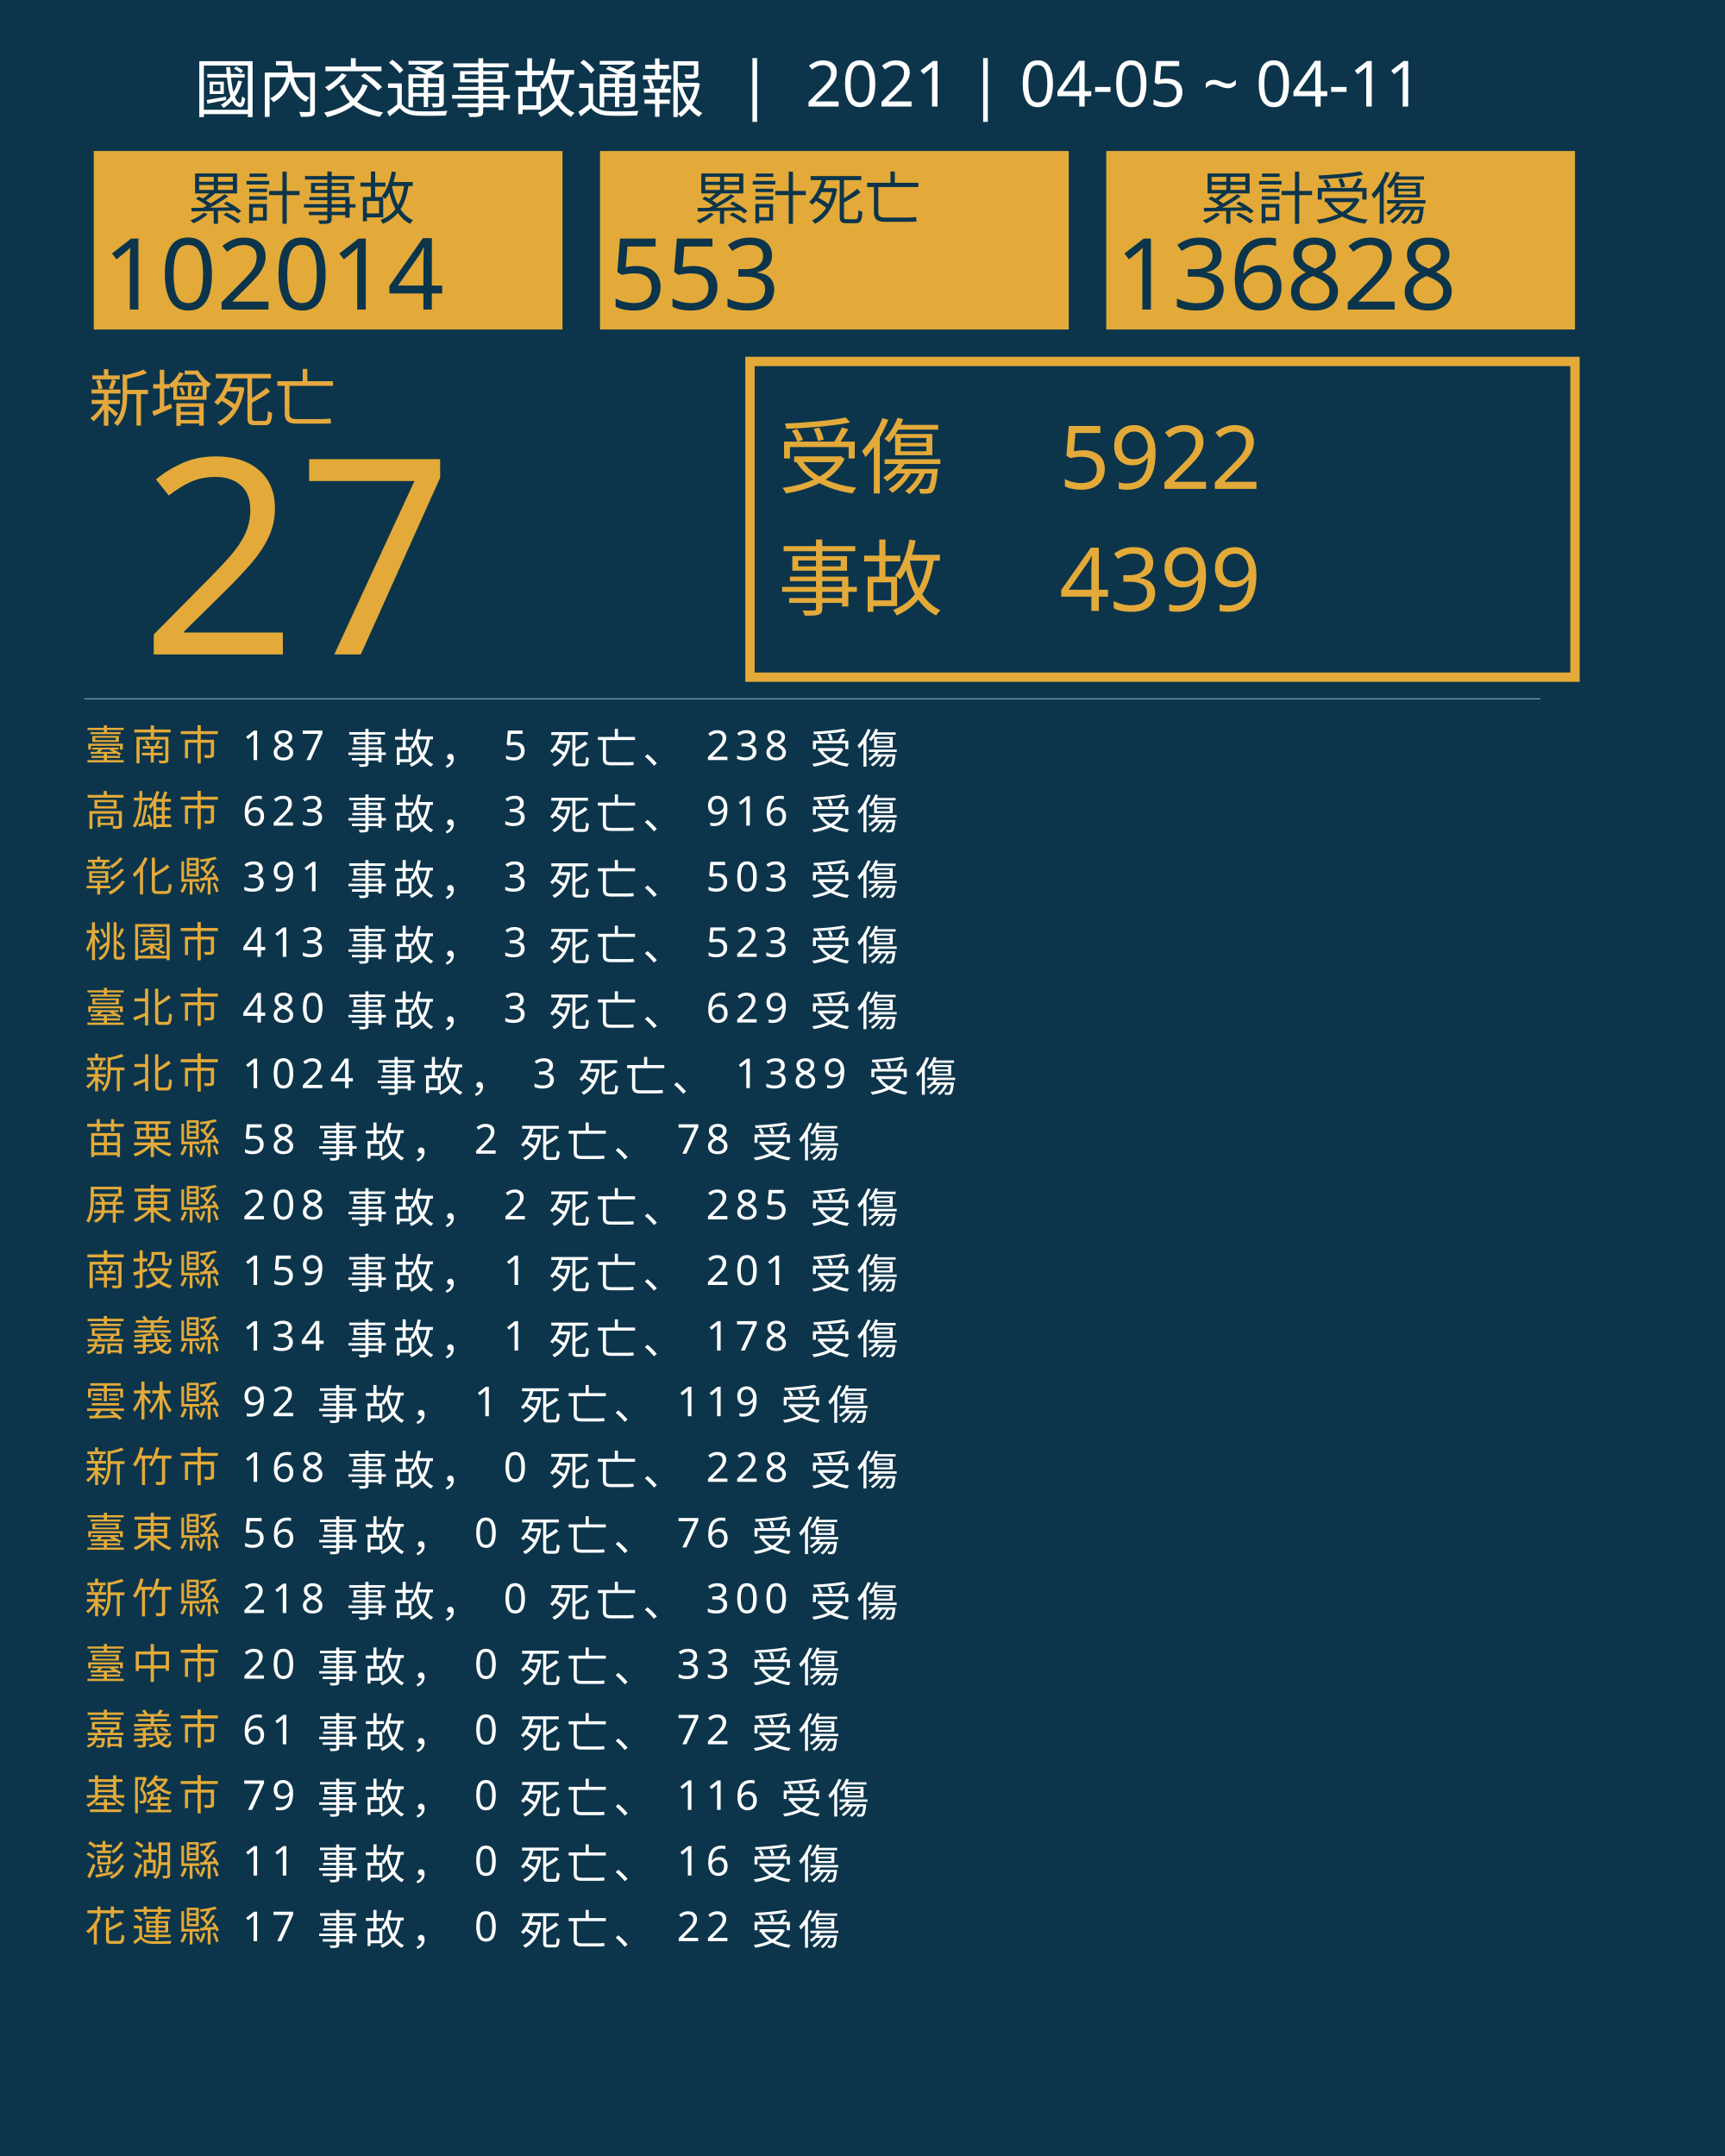
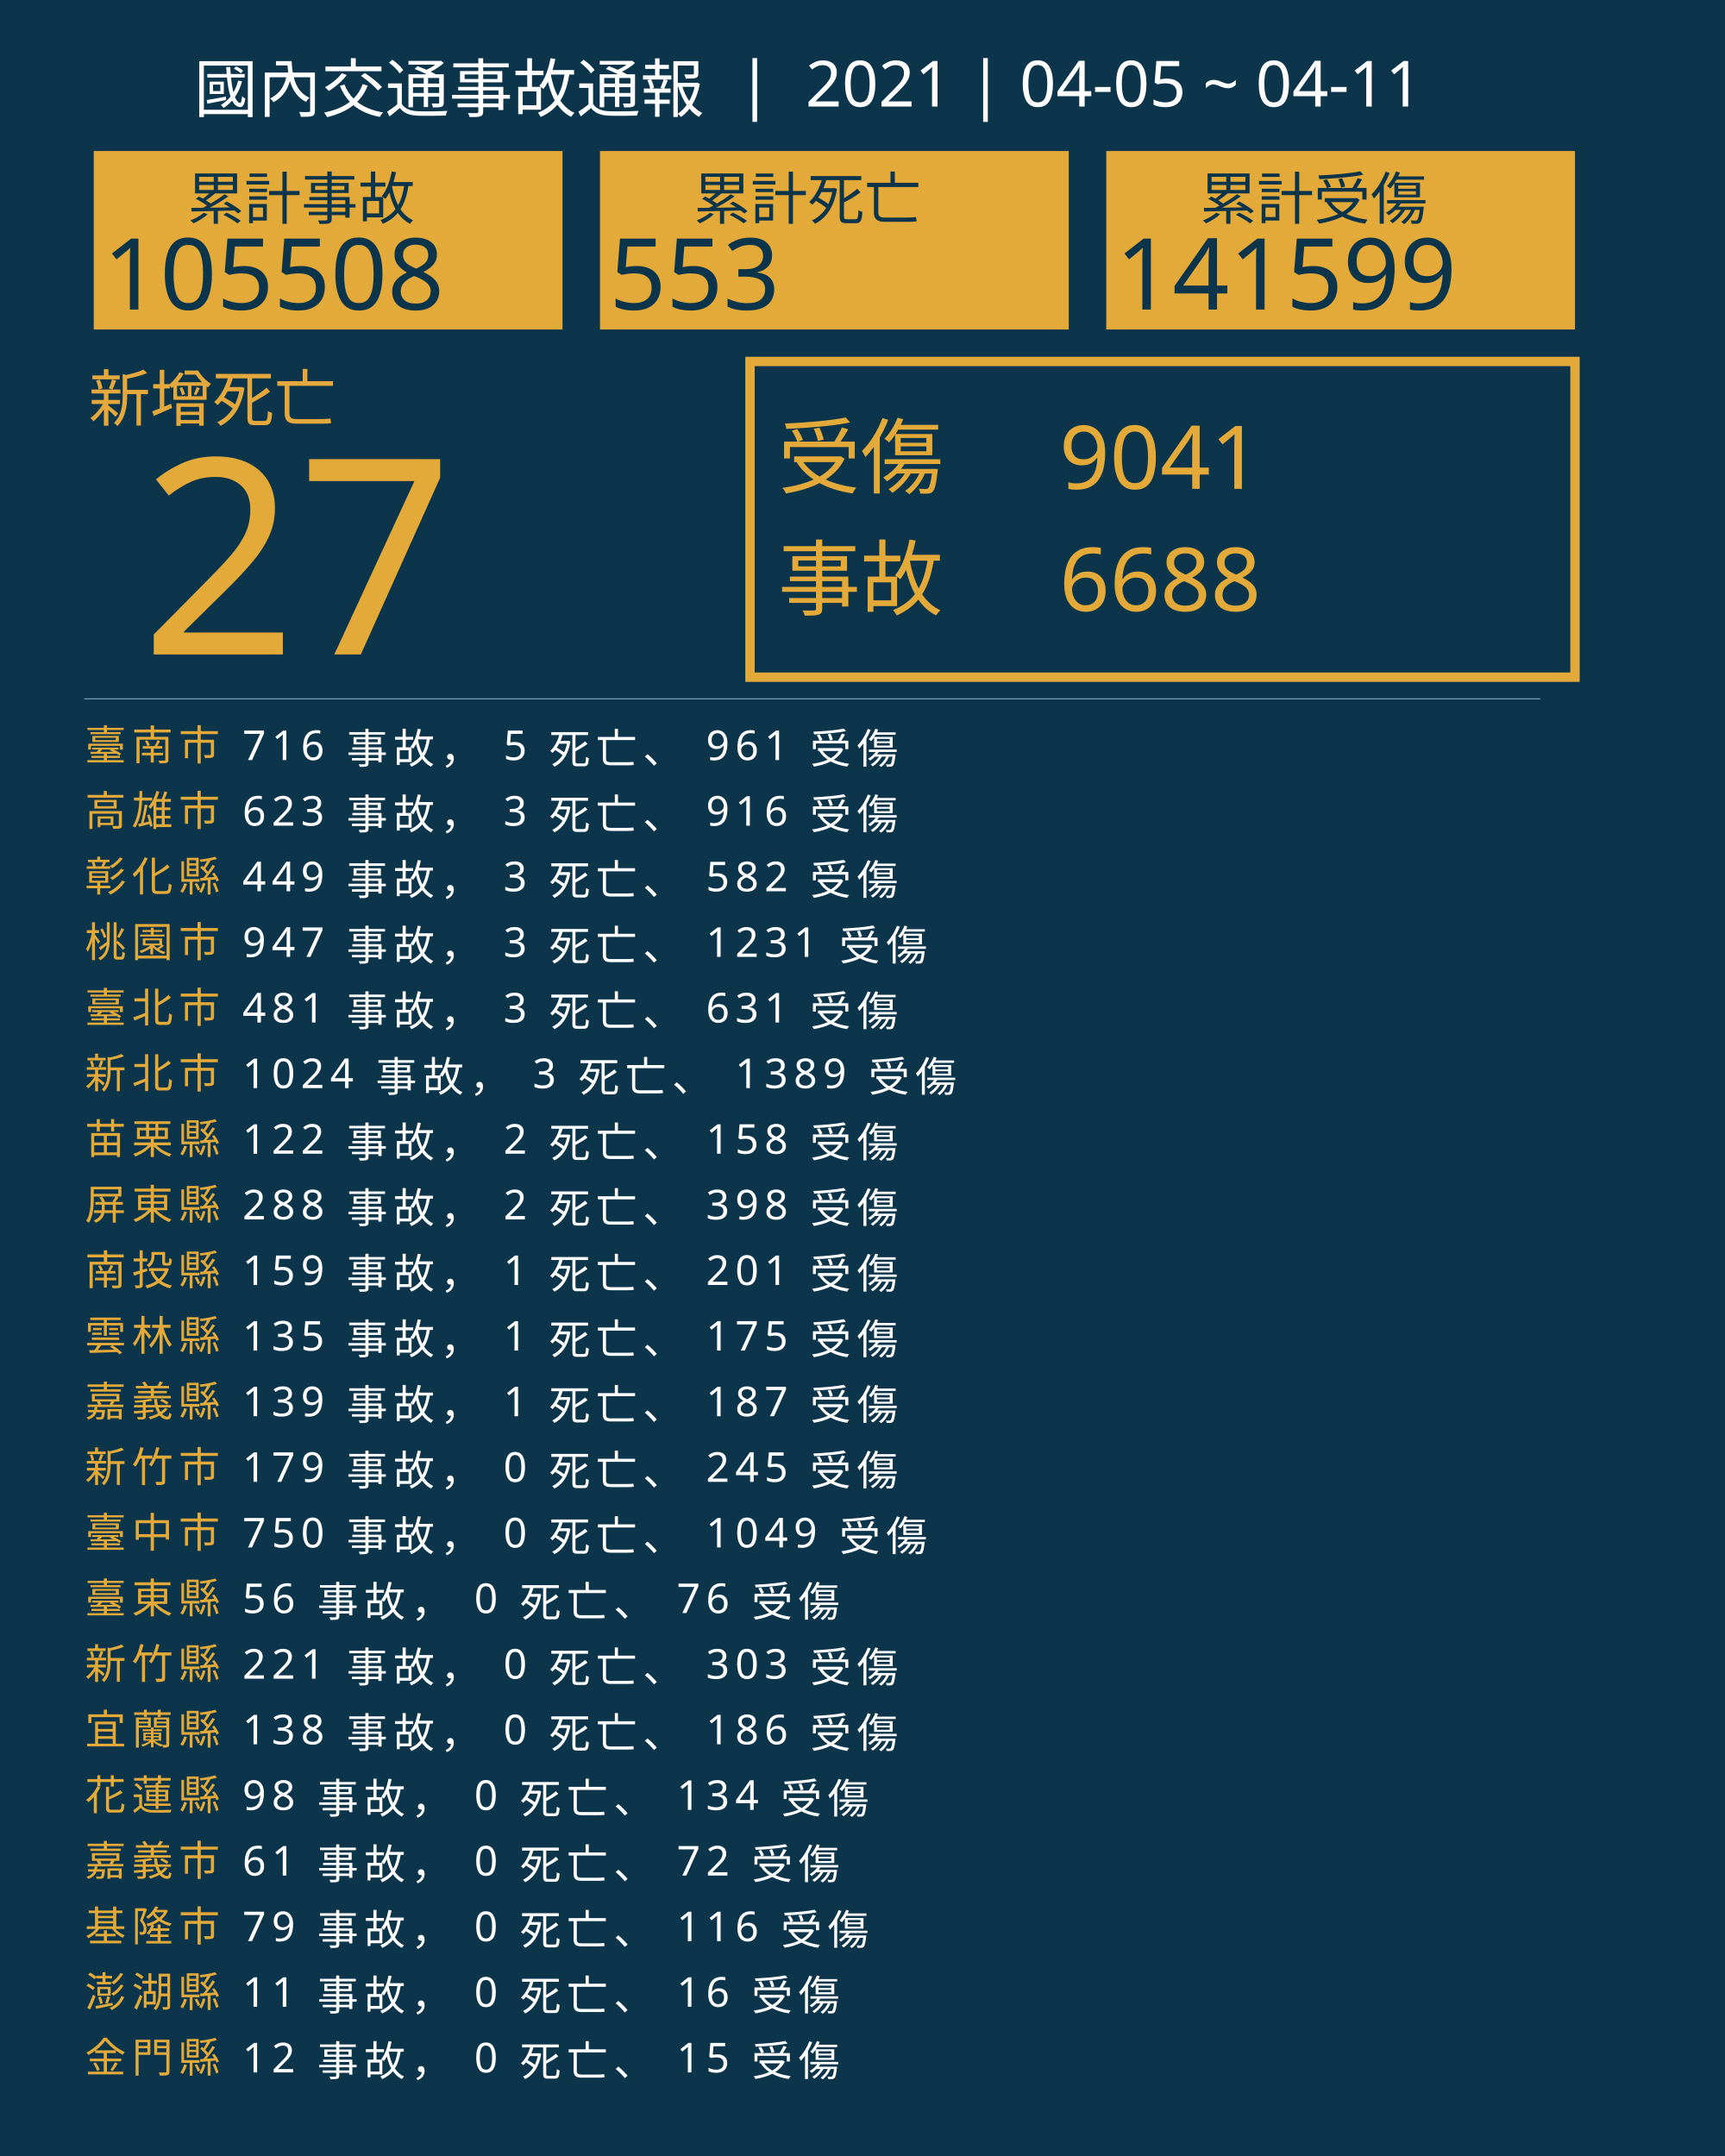
<svg xmlns="http://www.w3.org/2000/svg" version="1.1" id="圖層_1" x="0px" y="0px" viewBox="0 0 1840 2300" style="enable-background:new 0 0 1840 2300;" xml:space="preserve">
  <style type="text/css">
	.st0{fill:#0C354B;}
	.st1{fill:#E5A83D;}
	.st2{font-family:'NotoSansCJKtc-Bold-B5pc-H';}
	.st3{font-size:66px;}
	.st4{fill:#E3AA39;}
	.st5{font-family:'Arial-BoldMT';}
	.st6{font-size:291.776px;}
	.st7{fill:none;stroke:#E3AA39;stroke-miterlimit:10;stroke-width:10;}
	.st8{font-family:'NotoSansCJKtc-Light-B5pc-H';}
	.st9{font-size:88px;}
	.st10{font-family:'NotoSansCJKtc-Medium-B5pc-H';}
	.st11{font-size:94px;}
	.st12{fill:none;stroke:#8AAFC1;stroke-miterlimit:10;}
	.st13{font-size:60.649px;}
	.st14{font-size:106px;}
	.st15{fill:none;}
	.st16{font-size:44px;}
	.st17{letter-spacing:6;}
	.st18{fill:#FFFFFF;}
	.st19{letter-spacing:1;}
	.st20{font-size:68px;}
</style>
  <rect class="st0" width="1840" height="2300" />
  <text transform="matrix(1 0 0 1 94.5001 449.017)" class="st1 st2 st3">新增死亡</text>
  <g>
    <text transform="matrix(1 0 0 1 150 698.1412)" class="st4 st5 st6">27</text>
  </g>
  <g>
    <rect x="800" y="385.6" class="st7" width="880" height="336.8" />
    <g>
      <text transform="matrix(1 0 0 1 830 519.593)" class="st4 st8 st9">受傷</text>
-       <text transform="matrix(1 0 0 1 1130 521.5084)" class="st4 st10 st11">5922</text>
-       <text transform="matrix(1 0 0 1 1130 651.7274)" class="st4 st10 st11">4399</text>
+       <text transform="matrix(1 0 0 1 1130 521.5084)" class="st4 st10 st11">9041</text>
+       <text transform="matrix(1 0 0 1 1130 651.7274)" class="st4 st10 st11">6688</text>
      <text transform="matrix(1 0 0 1 830 649.4965)" class="st4 st8 st9">事故</text>
    </g>
  </g>
  <line class="st12" x1="90" y1="745.5" x2="1643" y2="745.5" />
  <g>
    <g>
      <rect x="100" y="161.1" class="st4" width="500" height="190.4" />
      <g>
        <text transform="matrix(1 0 0 1 200 233.9079)" class="st0 st10 st13">累計事故</text>
        <g>
-           <text transform="matrix(1 0 0 1 110 330.2121)" class="st0 st5 st14">102014</text>
+           <text transform="matrix(1 0 0 1 110 330.2121)" class="st0 st5 st14">105508</text>
        </g>
      </g>
    </g>
    <g>
      <rect x="640" y="161.1" class="st4" width="500" height="190.4" />
      <g>
        <text transform="matrix(1 0 0 1 740 233.908)" class="st0 st10 st13">累計死亡</text>
        <g>
          <text transform="matrix(1 0 0 1 650 330.2122)" class="st0 st5 st14">553</text>
        </g>
      </g>
    </g>
    <g>
      <rect x="1180" y="161.1" class="st4" width="500" height="190.4" />
      <g>
        <text transform="matrix(1 0 0 1 1280 233.908)" class="st0 st10 st13">累計受傷</text>
        <g>
-           <text transform="matrix(1 0 0 1 1190 330.2122)" class="st0 st5 st14">136828</text>
+           <text transform="matrix(1 0 0 1 1190 330.2122)" class="st0 st5 st14">141599</text>
        </g>
      </g>
    </g>
  </g>
  <rect x="90.6" y="772.1" class="st15" width="1141.8" height="314.8" />
  <text transform="matrix(1 0 0 1 90.5591 810.7965)">
    <tspan x="0" y="0" class="st4 st10 st16 st17">臺南市</tspan>
-     <tspan x="150.6" y="0" class="st18 st10 st16 st17"> 187 事故， 5 死亡、 238 受傷</tspan>
+     <tspan x="150.6" y="0" class="st18 st10 st16 st17"> 716 事故， 5 死亡、 961 受傷</tspan>
    <tspan x="0" y="70" class="st4 st10 st16 st17">高雄市</tspan>
    <tspan x="150.6" y="70" class="st18 st10 st16 st17"> 623 事故， 3 死亡、 916 受傷</tspan>
    <tspan x="0" y="140" class="st4 st10 st16 st17">彰化縣</tspan>
-     <tspan x="150.6" y="140" class="st18 st10 st16 st17"> 391 事故， 3 死亡、 503 受傷</tspan>
+     <tspan x="150.6" y="140" class="st18 st10 st16 st17"> 449 事故， 3 死亡、 582 受傷</tspan>
    <tspan x="0" y="210" class="st4 st10 st16 st17">桃園市</tspan>
-     <tspan x="150.6" y="210" class="st18 st10 st16 st17"> 413 事故， 3 死亡、 523 受傷</tspan>
+     <tspan x="150.6" y="210" class="st18 st10 st16 st17"> 947 事故， 3 死亡、 1231 受傷</tspan>
    <tspan x="0" y="280" class="st4 st10 st16 st17">臺北市</tspan>
-     <tspan x="150.6" y="280" class="st18 st10 st16 st17"> 480 事故， 3 死亡、 629 受傷</tspan>
+     <tspan x="150.6" y="280" class="st18 st10 st16 st17"> 481 事故， 3 死亡、 631 受傷</tspan>
    <tspan x="0" y="350" class="st4 st10 st16 st17">新北市</tspan>
    <tspan x="150.6" y="350" class="st18 st10 st16 st17"> 1024 事故， 3 死亡、 1389 受傷</tspan>
    <tspan x="0" y="420" class="st4 st10 st16 st17">苗栗縣</tspan>
-     <tspan x="150.6" y="420" class="st18 st10 st16 st17"> 58 事故， 2 死亡、 78 受傷</tspan>
+     <tspan x="150.6" y="420" class="st18 st10 st16 st17"> 122 事故， 2 死亡、 158 受傷</tspan>
    <tspan x="0" y="490" class="st4 st10 st16 st17">屏東縣</tspan>
-     <tspan x="150.6" y="490" class="st18 st10 st16 st17"> 208 事故， 2 死亡、 285 受傷</tspan>
+     <tspan x="150.6" y="490" class="st18 st10 st16 st17"> 288 事故， 2 死亡、 398 受傷</tspan>
    <tspan x="0" y="560" class="st4 st10 st16 st17">南投縣</tspan>
    <tspan x="150.6" y="560" class="st18 st10 st16 st17"> 159 事故， 1 死亡、 201 受傷</tspan>
-     <tspan x="0" y="630" class="st4 st10 st16 st17">嘉義縣</tspan>
-     <tspan x="150.6" y="630" class="st18 st10 st16 st17"> 134 事故， 1 死亡、 178 受傷</tspan>
-     <tspan x="0" y="700" class="st4 st10 st16 st17">雲林縣</tspan>
-     <tspan x="150.6" y="700" class="st18 st10 st16 st17"> 92 事故， 1 死亡、 119 受傷</tspan>
+     <tspan x="0" y="630" class="st4 st10 st16 st17">雲林縣</tspan>
+     <tspan x="150.6" y="630" class="st18 st10 st16 st17"> 135 事故， 1 死亡、 175 受傷</tspan>
+     <tspan x="0" y="700" class="st4 st10 st16 st17">嘉義縣</tspan>
+     <tspan x="150.6" y="700" class="st18 st10 st16 st17"> 139 事故， 1 死亡、 187 受傷</tspan>
    <tspan x="0" y="770" class="st4 st10 st16 st17">新竹市</tspan>
-     <tspan x="150.6" y="770" class="st18 st10 st16 st17"> 168 事故， 0 死亡、 228 受傷</tspan>
-     <tspan x="0" y="840" class="st4 st10 st16 st17">臺東縣</tspan>
-     <tspan x="150.6" y="840" class="st18 st10 st16 st17"> 56 事故， 0 死亡、 76 受傷</tspan>
-     <tspan x="0" y="910" class="st4 st10 st16 st17">新竹縣</tspan>
-     <tspan x="150.6" y="910" class="st18 st10 st16 st17"> 218 事故， 0 死亡、 300 受傷</tspan>
-     <tspan x="0" y="980" class="st4 st10 st16 st17">臺中市</tspan>
-     <tspan x="150.6" y="980" class="st18 st10 st16 st17"> 20 事故， 0 死亡、 33 受傷</tspan>
-     <tspan x="0" y="1050" class="st4 st10 st16 st17">嘉義市</tspan>
-     <tspan x="150.6" y="1050" class="st18 st10 st16 st17"> 61 事故， 0 死亡、 72 受傷</tspan>
-     <tspan x="0" y="1120" class="st4 st10 st16 st17">基隆市</tspan>
-     <tspan x="150.6" y="1120" class="st18 st10 st16 st17"> 79 事故， 0 死亡、 116 受傷</tspan>
-     <tspan x="0" y="1190" class="st4 st10 st16 st17">澎湖縣</tspan>
-     <tspan x="150.6" y="1190" class="st18 st10 st16 st17"> 11 事故， 0 死亡、 16 受傷</tspan>
-     <tspan x="0" y="1260" class="st4 st10 st16 st17">花蓮縣</tspan>
-     <tspan x="150.6" y="1260" class="st18 st10 st16 st17"> 17 事故， 0 死亡、 22 受傷</tspan>
+     <tspan x="150.6" y="770" class="st18 st10 st16 st17"> 179 事故， 0 死亡、 245 受傷</tspan>
+     <tspan x="0" y="840" class="st4 st10 st16 st17">臺中市</tspan>
+     <tspan x="150.6" y="840" class="st18 st10 st16 st17"> 750 事故， 0 死亡、 1049 受傷</tspan>
+     <tspan x="0" y="910" class="st4 st10 st16 st17">臺東縣</tspan>
+     <tspan x="150.6" y="910" class="st18 st10 st16 st17"> 56 事故， 0 死亡、 76 受傷</tspan>
+     <tspan x="0" y="980" class="st4 st10 st16 st17">新竹縣</tspan>
+     <tspan x="150.6" y="980" class="st18 st10 st16 st17"> 221 事故， 0 死亡、 303 受傷</tspan>
+     <tspan x="0" y="1050" class="st4 st10 st16 st17">宜蘭縣</tspan>
+     <tspan x="150.6" y="1050" class="st18 st10 st16 st17"> 138 事故， 0 死亡、 186 受傷</tspan>
+     <tspan x="0" y="1120" class="st4 st10 st16 st17">花蓮縣</tspan>
+     <tspan x="150.6" y="1120" class="st18 st10 st16 st17"> 98 事故， 0 死亡、 134 受傷</tspan>
+     <tspan x="0" y="1190" class="st4 st10 st16 st17">嘉義市</tspan>
+     <tspan x="150.6" y="1190" class="st18 st10 st16 st17"> 61 事故， 0 死亡、 72 受傷</tspan>
+     <tspan x="0" y="1260" class="st4 st10 st16 st17">基隆市</tspan>
+     <tspan x="150.6" y="1260" class="st18 st10 st16 st17"> 79 事故， 0 死亡、 116 受傷</tspan>
+     <tspan x="0" y="1330" class="st4 st10 st16 st17">澎湖縣</tspan>
+     <tspan x="150.6" y="1330" class="st18 st10 st16 st17"> 11 事故， 0 死亡、 16 受傷</tspan>
+     <tspan x="0" y="1400" class="st4 st10 st16 st17">金門縣</tspan>
+     <tspan x="150.6" y="1400" class="st18 st10 st16 st17"> 12 事故， 0 死亡、 15 受傷</tspan>
  </text>
  <text transform="matrix(1 0 0 1 207 119.2712)" class="st18 st8 st20">國內交通事故通報  |  2021 | 04-05 ~ 04-11</text>
</svg>
